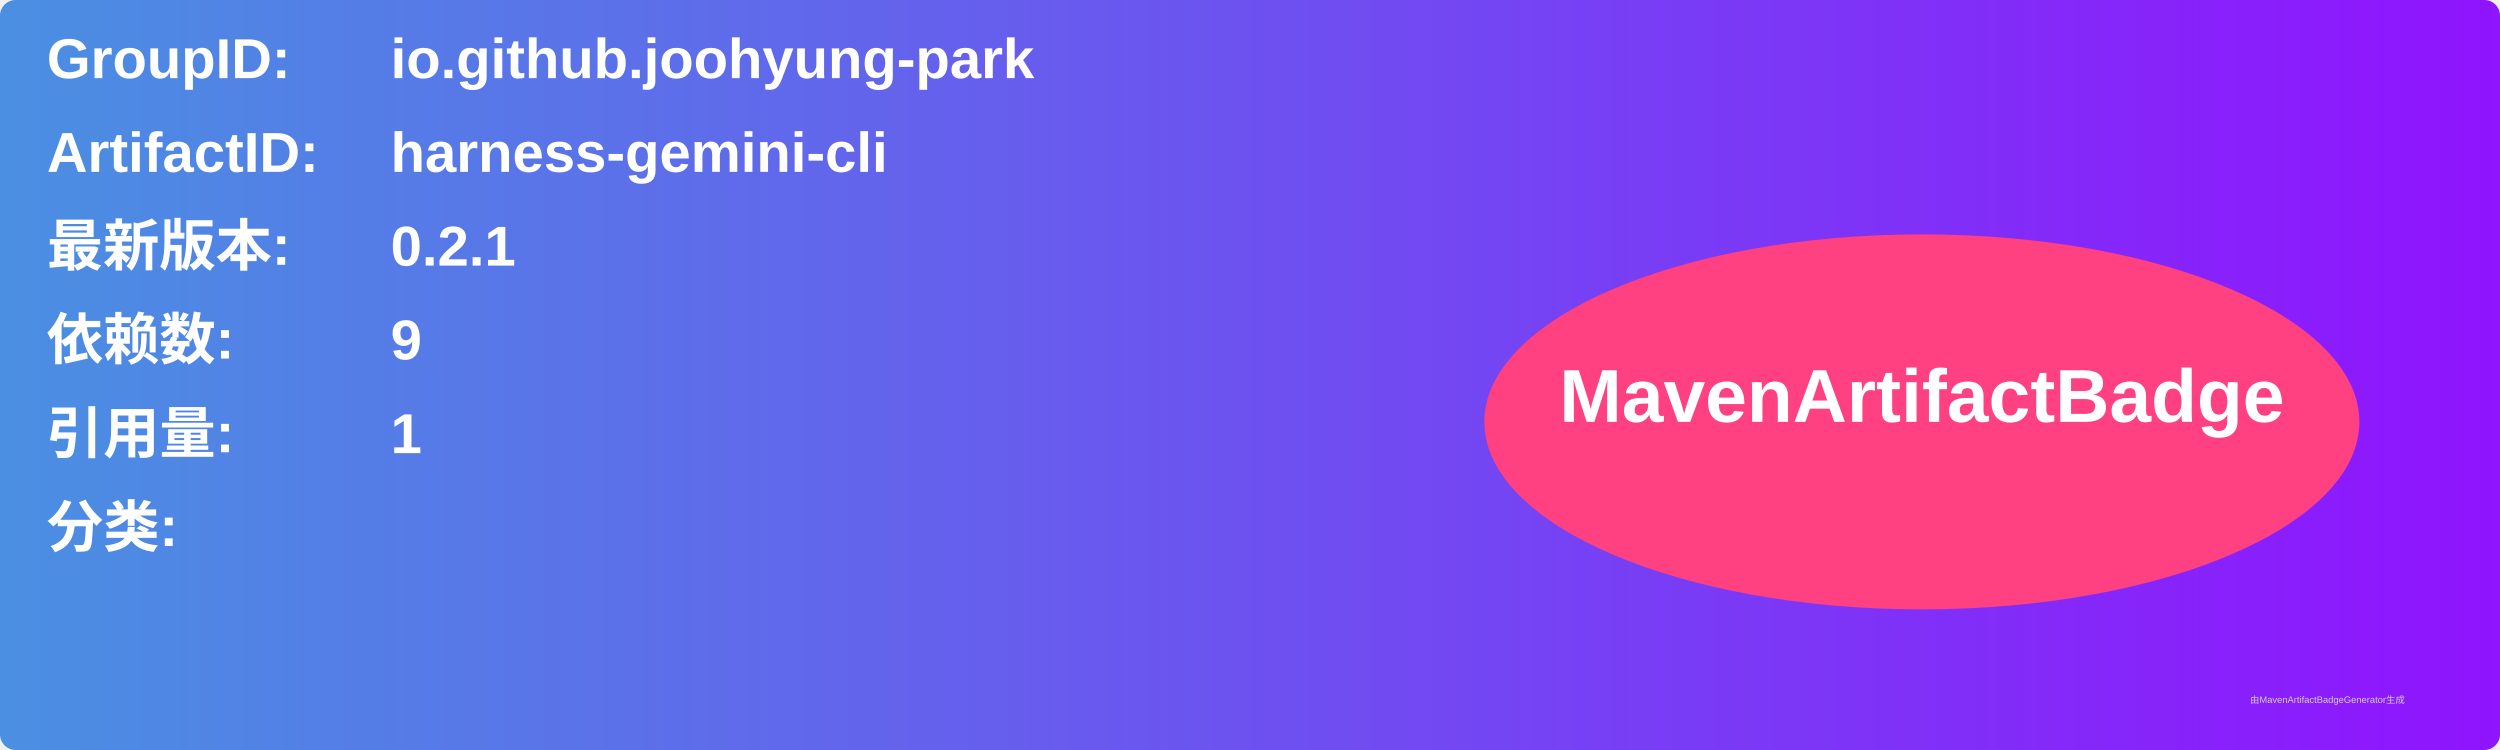
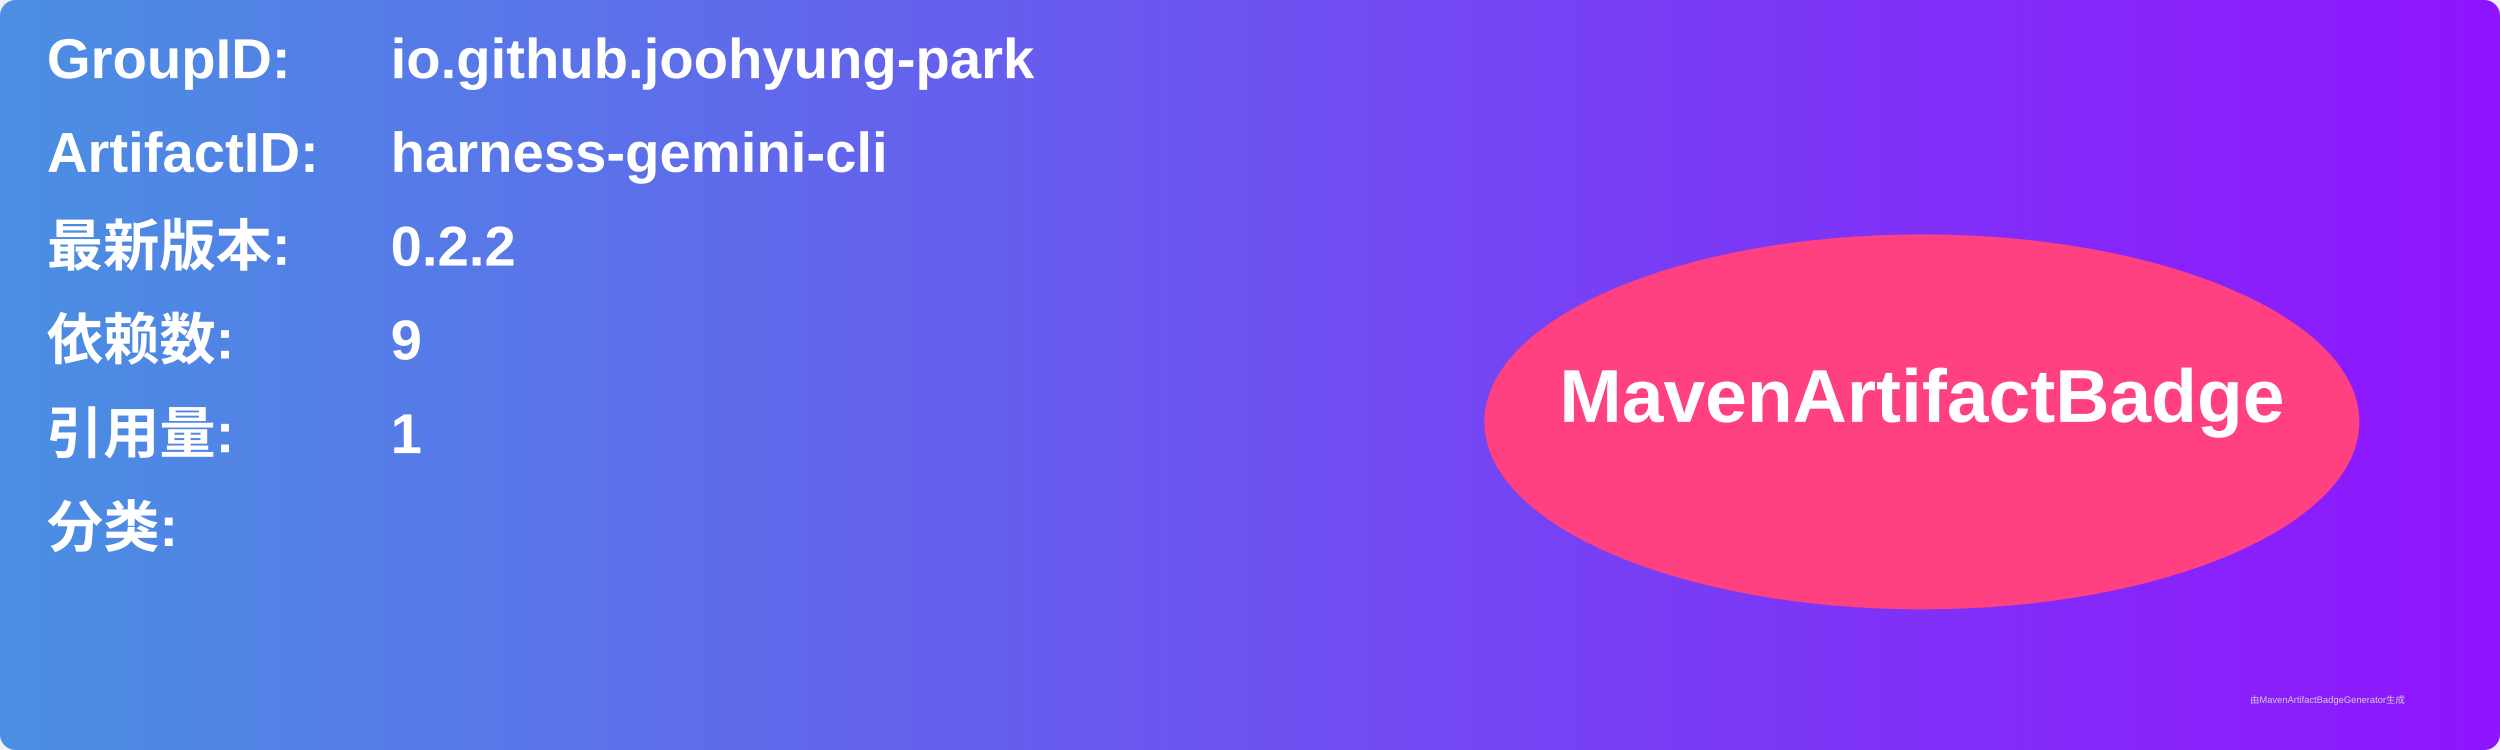
<svg xmlns="http://www.w3.org/2000/svg" width="800" height="240" viewBox="0 0 800 240">
  <linearGradient id="grad" x1="0%" y1="0%" x2="100%" y2="0%">
    <stop offset="0%" stop-color="#4a90e2" />
    <stop offset="100%" stop-color="#9013fe" />
  </linearGradient>
  <rect width="100%" height="100%" rx="5" ry="5" fill="url(#grad)" />
  <g transform="translate(15, 15)">
    <text x="0" y="10" font-family="Arial" font-size="18" fill="white" font-weight="bold" width="260">GroupID:</text>
    <text x="110" y="10" font-family="Arial" font-size="18" fill="white" font-weight="bold" width="460">io.github.joohyung-park</text>
    <text x="0" y="40" font-family="Arial" font-size="18" fill="white" font-weight="bold" width="260">ArtifactID:</text>
    <text x="110" y="40" font-family="Arial" font-size="18" fill="white" font-weight="bold" width="460">harness-gemini-cli</text>
    <text x="0" y="70" font-family="Arial" font-size="18" fill="white" font-weight="bold">最新版本:</text>
    <text x="110" y="70" font-family="Arial" font-size="18" fill="white" font-weight="bold">
-       <tspan font-weight="bold">0.2.1</tspan>
+       <tspan font-weight="bold">0.2.2</tspan>
    </text>
    <text x="0" y="100" font-family="Arial" font-size="18" fill="white" font-weight="bold">依赖数: </text>
    <text x="110" y="100" font-family="Arial" font-size="18" fill="white">
      <tspan font-weight="bold">9</tspan>
    </text>
    <text x="0" y="130" font-family="Arial" font-size="18" fill="white" font-weight="bold">引用量: </text>
    <text x="110" y="130" font-family="Arial" font-size="18" fill="white">
      <tspan font-weight="bold">1</tspan>
    </text>
    <text x="0" y="160" font-family="Arial" font-size="18" fill="white" font-weight="bold">分类:</text>
    <text x="10" y="190" font-family="Arial" font-size="10" fill="white">
      <tspan font-weight="bold" />
    </text>
    <ellipse cx="600" cy="120" rx="140" ry="60" fill="#ff4081" />
    <text x="600" y="120" text-anchor="middle" font-family="Arial" font-size="24" fill="white" font-weight="bold">MavenArtifactBadge</text>
  </g>
  <text x="720" y="225" font-family="Arial" font-size="3" fill="#d0d0d0">由MavenArtifactBadgeGenerator生成</text>
</svg>
